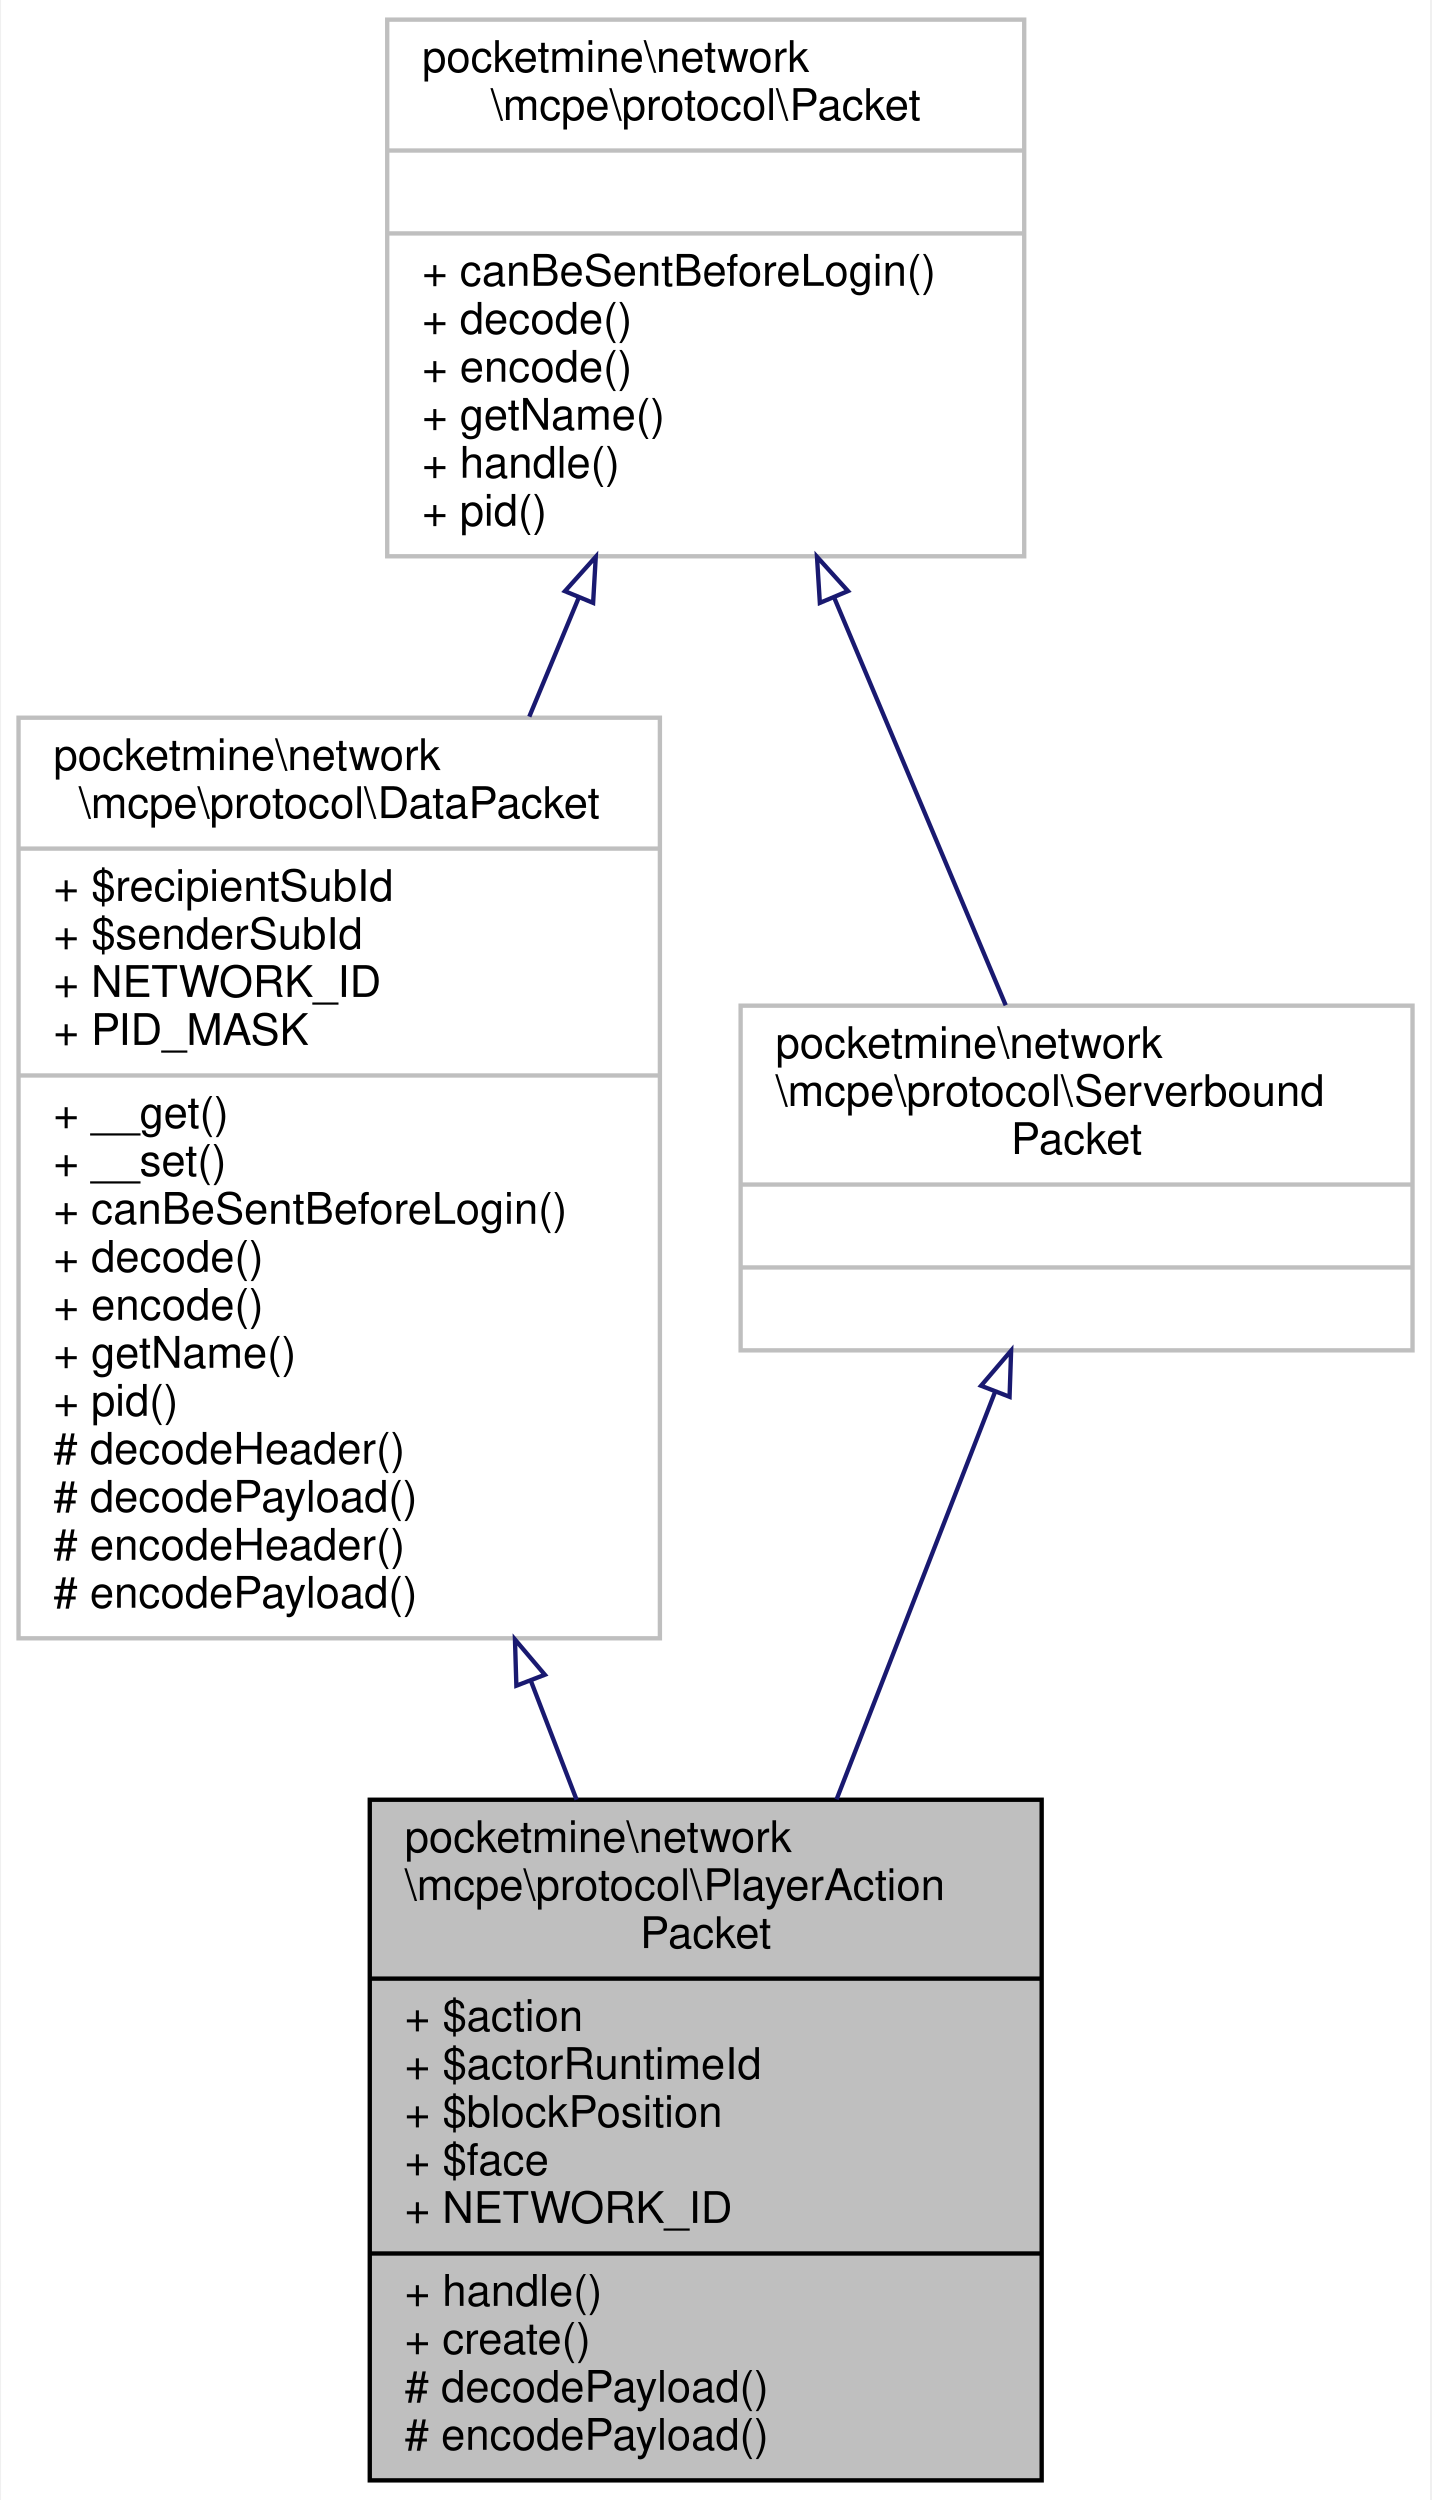
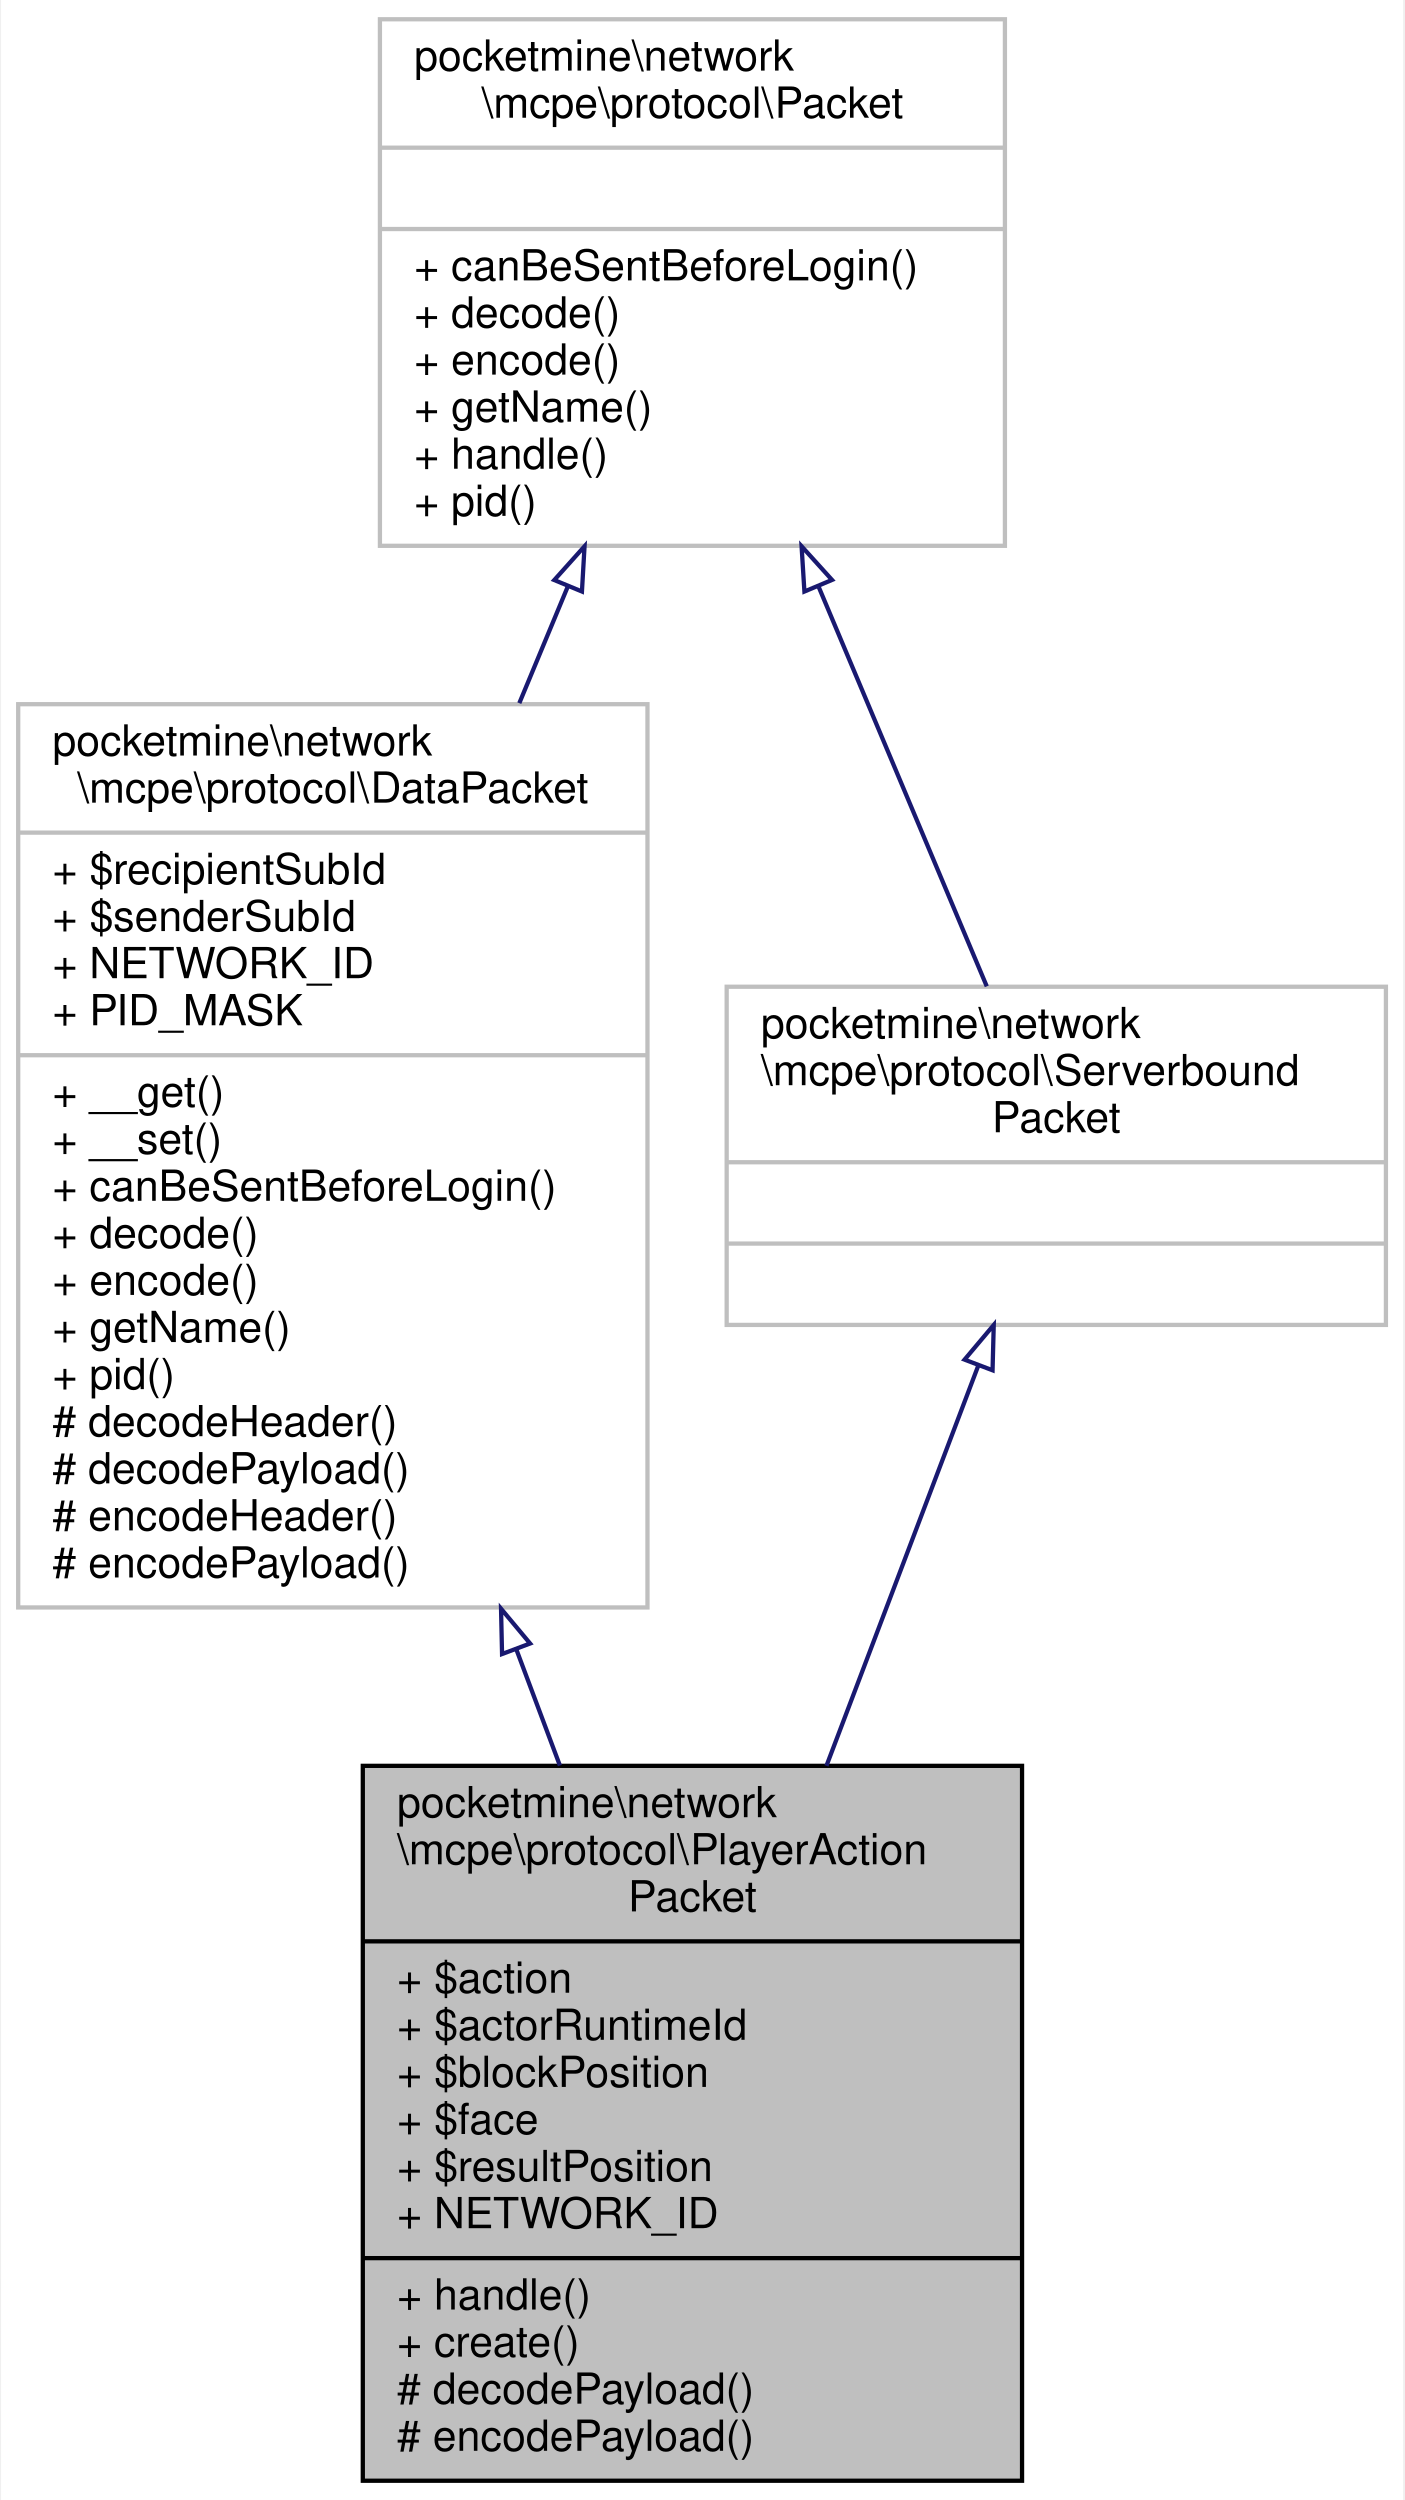
- <svg xmlns="http://www.w3.org/2000/svg" xmlns:xlink="http://www.w3.org/1999/xlink" width="328pt" height="573pt" viewBox="0.00 0.00 327.50 573.00">
-   <g id="graph0" class="graph" transform="scale(1 1) rotate(0) translate(4 569)">
-     <polygon fill="white" stroke="transparent" points="-4,4 -4,-569 323.5,-569 323.5,4 -4,4" />
+ <svg xmlns="http://www.w3.org/2000/svg" xmlns:xlink="http://www.w3.org/1999/xlink" width="328pt" height="584pt" viewBox="0.00 0.00 327.50 584.00">
+   <g id="graph0" class="graph" transform="scale(1 1) rotate(0) translate(4 580)">
+     <polygon fill="white" stroke="transparent" points="-4,4 -4,-580 323.5,-580 323.5,4 -4,4" />
    <g id="node1" class="node">
      <g id="a_node1">
        <a xlink:title=" ">
-           <polygon fill="#bfbfbf" stroke="black" points="80.5,-0.5 80.5,-156.5 234.5,-156.5 234.5,-0.5 80.5,-0.5" />
-           <text text-anchor="start" x="88.5" y="-144.5" font-family="Helvetica,sans-Serif" font-size="10.00">pocketmine\network</text>
-           <text text-anchor="start" x="88.5" y="-133.5" font-family="Helvetica,sans-Serif" font-size="10.00">\mcpe\protocol\PlayerAction</text>
-           <text text-anchor="middle" x="157.5" y="-122.5" font-family="Helvetica,sans-Serif" font-size="10.00">Packet</text>
-           <polyline fill="none" stroke="black" points="80.5,-115.5 234.5,-115.5 " />
-           <text text-anchor="start" x="88.5" y="-103.5" font-family="Helvetica,sans-Serif" font-size="10.00">+ $action</text>
-           <text text-anchor="start" x="88.5" y="-92.5" font-family="Helvetica,sans-Serif" font-size="10.00">+ $actorRuntimeId</text>
-           <text text-anchor="start" x="88.5" y="-81.5" font-family="Helvetica,sans-Serif" font-size="10.00">+ $blockPosition</text>
-           <text text-anchor="start" x="88.5" y="-70.5" font-family="Helvetica,sans-Serif" font-size="10.00">+ $face</text>
+           <polygon fill="#bfbfbf" stroke="black" points="80.5,-0.5 80.5,-167.5 234.5,-167.5 234.5,-0.5 80.5,-0.5" />
+           <text text-anchor="start" x="88.5" y="-155.5" font-family="Helvetica,sans-Serif" font-size="10.00">pocketmine\network</text>
+           <text text-anchor="start" x="88.5" y="-144.5" font-family="Helvetica,sans-Serif" font-size="10.00">\mcpe\protocol\PlayerAction</text>
+           <text text-anchor="middle" x="157.5" y="-133.5" font-family="Helvetica,sans-Serif" font-size="10.00">Packet</text>
+           <polyline fill="none" stroke="black" points="80.5,-126.5 234.5,-126.5 " />
+           <text text-anchor="start" x="88.5" y="-114.5" font-family="Helvetica,sans-Serif" font-size="10.00">+ $action</text>
+           <text text-anchor="start" x="88.5" y="-103.5" font-family="Helvetica,sans-Serif" font-size="10.00">+ $actorRuntimeId</text>
+           <text text-anchor="start" x="88.5" y="-92.5" font-family="Helvetica,sans-Serif" font-size="10.00">+ $blockPosition</text>
+           <text text-anchor="start" x="88.5" y="-81.5" font-family="Helvetica,sans-Serif" font-size="10.00">+ $face</text>
+           <text text-anchor="start" x="88.5" y="-70.5" font-family="Helvetica,sans-Serif" font-size="10.00">+ $resultPosition</text>
          <text text-anchor="start" x="88.5" y="-59.5" font-family="Helvetica,sans-Serif" font-size="10.00">+ NETWORK_ID</text>
          <polyline fill="none" stroke="black" points="80.5,-52.5 234.5,-52.5 " />
          <text text-anchor="start" x="88.5" y="-40.5" font-family="Helvetica,sans-Serif" font-size="10.00">+ handle()</text>
          <text text-anchor="start" x="88.5" y="-29.5" font-family="Helvetica,sans-Serif" font-size="10.00">+ create()</text>
          <text text-anchor="start" x="88.5" y="-18.5" font-family="Helvetica,sans-Serif" font-size="10.00"># decodePayload()</text>
          <text text-anchor="start" x="88.5" y="-7.5" font-family="Helvetica,sans-Serif" font-size="10.00"># encodePayload()</text>
        </a>
      </g>
    </g>
    <g id="node2" class="node">
      <g id="a_node2">
        <a xlink:href="../../d1/ddb/classpocketmine_1_1network_1_1mcpe_1_1protocol_1_1_data_packet.html" target="_top" xlink:title=" ">
-           <polygon fill="white" stroke="#bfbfbf" points="0,-193.5 0,-404.5 147,-404.5 147,-193.5 0,-193.5" />
-           <text text-anchor="start" x="8" y="-392.5" font-family="Helvetica,sans-Serif" font-size="10.00">pocketmine\network</text>
-           <text text-anchor="middle" x="73.5" y="-381.5" font-family="Helvetica,sans-Serif" font-size="10.00">\mcpe\protocol\DataPacket</text>
-           <polyline fill="none" stroke="#bfbfbf" points="0,-374.5 147,-374.5 " />
-           <text text-anchor="start" x="8" y="-362.5" font-family="Helvetica,sans-Serif" font-size="10.00">+ $recipientSubId</text>
-           <text text-anchor="start" x="8" y="-351.5" font-family="Helvetica,sans-Serif" font-size="10.00">+ $senderSubId</text>
-           <text text-anchor="start" x="8" y="-340.5" font-family="Helvetica,sans-Serif" font-size="10.00">+ NETWORK_ID</text>
-           <text text-anchor="start" x="8" y="-329.5" font-family="Helvetica,sans-Serif" font-size="10.00">+ PID_MASK</text>
-           <polyline fill="none" stroke="#bfbfbf" points="0,-322.5 147,-322.5 " />
-           <text text-anchor="start" x="8" y="-310.5" font-family="Helvetica,sans-Serif" font-size="10.00">+ __get()</text>
-           <text text-anchor="start" x="8" y="-299.5" font-family="Helvetica,sans-Serif" font-size="10.00">+ __set()</text>
-           <text text-anchor="start" x="8" y="-288.5" font-family="Helvetica,sans-Serif" font-size="10.00">+ canBeSentBeforeLogin()</text>
-           <text text-anchor="start" x="8" y="-277.5" font-family="Helvetica,sans-Serif" font-size="10.00">+ decode()</text>
-           <text text-anchor="start" x="8" y="-266.5" font-family="Helvetica,sans-Serif" font-size="10.00">+ encode()</text>
-           <text text-anchor="start" x="8" y="-255.5" font-family="Helvetica,sans-Serif" font-size="10.00">+ getName()</text>
-           <text text-anchor="start" x="8" y="-244.5" font-family="Helvetica,sans-Serif" font-size="10.00">+ pid()</text>
-           <text text-anchor="start" x="8" y="-233.5" font-family="Helvetica,sans-Serif" font-size="10.00"># decodeHeader()</text>
-           <text text-anchor="start" x="8" y="-222.5" font-family="Helvetica,sans-Serif" font-size="10.00"># decodePayload()</text>
-           <text text-anchor="start" x="8" y="-211.5" font-family="Helvetica,sans-Serif" font-size="10.00"># encodeHeader()</text>
-           <text text-anchor="start" x="8" y="-200.5" font-family="Helvetica,sans-Serif" font-size="10.00"># encodePayload()</text>
+           <polygon fill="white" stroke="#bfbfbf" points="0,-204.5 0,-415.5 147,-415.5 147,-204.5 0,-204.5" />
+           <text text-anchor="start" x="8" y="-403.5" font-family="Helvetica,sans-Serif" font-size="10.00">pocketmine\network</text>
+           <text text-anchor="middle" x="73.5" y="-392.5" font-family="Helvetica,sans-Serif" font-size="10.00">\mcpe\protocol\DataPacket</text>
+           <polyline fill="none" stroke="#bfbfbf" points="0,-385.5 147,-385.5 " />
+           <text text-anchor="start" x="8" y="-373.5" font-family="Helvetica,sans-Serif" font-size="10.00">+ $recipientSubId</text>
+           <text text-anchor="start" x="8" y="-362.5" font-family="Helvetica,sans-Serif" font-size="10.00">+ $senderSubId</text>
+           <text text-anchor="start" x="8" y="-351.5" font-family="Helvetica,sans-Serif" font-size="10.00">+ NETWORK_ID</text>
+           <text text-anchor="start" x="8" y="-340.5" font-family="Helvetica,sans-Serif" font-size="10.00">+ PID_MASK</text>
+           <polyline fill="none" stroke="#bfbfbf" points="0,-333.5 147,-333.5 " />
+           <text text-anchor="start" x="8" y="-321.5" font-family="Helvetica,sans-Serif" font-size="10.00">+ __get()</text>
+           <text text-anchor="start" x="8" y="-310.5" font-family="Helvetica,sans-Serif" font-size="10.00">+ __set()</text>
+           <text text-anchor="start" x="8" y="-299.5" font-family="Helvetica,sans-Serif" font-size="10.00">+ canBeSentBeforeLogin()</text>
+           <text text-anchor="start" x="8" y="-288.5" font-family="Helvetica,sans-Serif" font-size="10.00">+ decode()</text>
+           <text text-anchor="start" x="8" y="-277.5" font-family="Helvetica,sans-Serif" font-size="10.00">+ encode()</text>
+           <text text-anchor="start" x="8" y="-266.5" font-family="Helvetica,sans-Serif" font-size="10.00">+ getName()</text>
+           <text text-anchor="start" x="8" y="-255.5" font-family="Helvetica,sans-Serif" font-size="10.00">+ pid()</text>
+           <text text-anchor="start" x="8" y="-244.5" font-family="Helvetica,sans-Serif" font-size="10.00"># decodeHeader()</text>
+           <text text-anchor="start" x="8" y="-233.5" font-family="Helvetica,sans-Serif" font-size="10.00"># decodePayload()</text>
+           <text text-anchor="start" x="8" y="-222.5" font-family="Helvetica,sans-Serif" font-size="10.00"># encodeHeader()</text>
+           <text text-anchor="start" x="8" y="-211.5" font-family="Helvetica,sans-Serif" font-size="10.00"># encodePayload()</text>
        </a>
      </g>
    </g>
    <g id="edge1" class="edge">
-       <path fill="none" stroke="midnightblue" d="M117.46,-183.65C120.99,-174.47 124.5,-165.33 127.9,-156.51" />
-       <polygon fill="none" stroke="midnightblue" points="114.1,-182.64 113.78,-193.23 120.63,-185.15 114.1,-182.64" />
+       <path fill="none" stroke="midnightblue" d="M116.37,-194.69C119.79,-185.55 123.22,-176.43 126.54,-167.57" />
+       <polygon fill="none" stroke="midnightblue" points="113.03,-193.62 112.79,-204.21 119.58,-196.08 113.03,-193.62" />
    </g>
    <g id="node3" class="node">
      <g id="a_node3">
        <a xlink:href="../../d4/d5d/interfacepocketmine_1_1network_1_1mcpe_1_1protocol_1_1_packet.html" target="_top" xlink:title=" ">
-           <polygon fill="white" stroke="#bfbfbf" points="84.5,-441.5 84.5,-564.5 230.5,-564.5 230.5,-441.5 84.5,-441.5" />
-           <text text-anchor="start" x="92.5" y="-552.5" font-family="Helvetica,sans-Serif" font-size="10.00">pocketmine\network</text>
-           <text text-anchor="middle" x="157.5" y="-541.5" font-family="Helvetica,sans-Serif" font-size="10.00">\mcpe\protocol\Packet</text>
-           <polyline fill="none" stroke="#bfbfbf" points="84.5,-534.5 230.5,-534.5 " />
-           <text text-anchor="middle" x="157.5" y="-522.5" font-family="Helvetica,sans-Serif" font-size="10.00"> </text>
-           <polyline fill="none" stroke="#bfbfbf" points="84.5,-515.5 230.5,-515.5 " />
-           <text text-anchor="start" x="92.5" y="-503.5" font-family="Helvetica,sans-Serif" font-size="10.00">+ canBeSentBeforeLogin()</text>
-           <text text-anchor="start" x="92.5" y="-492.5" font-family="Helvetica,sans-Serif" font-size="10.00">+ decode()</text>
-           <text text-anchor="start" x="92.5" y="-481.5" font-family="Helvetica,sans-Serif" font-size="10.00">+ encode()</text>
-           <text text-anchor="start" x="92.5" y="-470.5" font-family="Helvetica,sans-Serif" font-size="10.00">+ getName()</text>
-           <text text-anchor="start" x="92.5" y="-459.5" font-family="Helvetica,sans-Serif" font-size="10.00">+ handle()</text>
-           <text text-anchor="start" x="92.5" y="-448.5" font-family="Helvetica,sans-Serif" font-size="10.00">+ pid()</text>
+           <polygon fill="white" stroke="#bfbfbf" points="84.5,-452.5 84.5,-575.5 230.5,-575.5 230.5,-452.5 84.5,-452.5" />
+           <text text-anchor="start" x="92.5" y="-563.5" font-family="Helvetica,sans-Serif" font-size="10.00">pocketmine\network</text>
+           <text text-anchor="middle" x="157.5" y="-552.5" font-family="Helvetica,sans-Serif" font-size="10.00">\mcpe\protocol\Packet</text>
+           <polyline fill="none" stroke="#bfbfbf" points="84.5,-545.5 230.5,-545.5 " />
+           <text text-anchor="middle" x="157.5" y="-533.5" font-family="Helvetica,sans-Serif" font-size="10.00"> </text>
+           <polyline fill="none" stroke="#bfbfbf" points="84.5,-526.5 230.5,-526.5 " />
+           <text text-anchor="start" x="92.5" y="-514.5" font-family="Helvetica,sans-Serif" font-size="10.00">+ canBeSentBeforeLogin()</text>
+           <text text-anchor="start" x="92.5" y="-503.5" font-family="Helvetica,sans-Serif" font-size="10.00">+ decode()</text>
+           <text text-anchor="start" x="92.5" y="-492.5" font-family="Helvetica,sans-Serif" font-size="10.00">+ encode()</text>
+           <text text-anchor="start" x="92.5" y="-481.5" font-family="Helvetica,sans-Serif" font-size="10.00">+ getName()</text>
+           <text text-anchor="start" x="92.5" y="-470.5" font-family="Helvetica,sans-Serif" font-size="10.00">+ handle()</text>
+           <text text-anchor="start" x="92.5" y="-459.5" font-family="Helvetica,sans-Serif" font-size="10.00">+ pid()</text>
        </a>
      </g>
    </g>
    <g id="edge2" class="edge">
-       <path fill="none" stroke="midnightblue" d="M128.38,-431.97C124.71,-423.14 120.89,-413.96 117.06,-404.74" />
-       <polygon fill="none" stroke="midnightblue" points="125.23,-433.5 132.3,-441.39 131.69,-430.82 125.23,-433.5" />
+       <path fill="none" stroke="midnightblue" d="M128.38,-442.97C124.71,-434.14 120.89,-424.96 117.06,-415.74" />
+       <polygon fill="none" stroke="midnightblue" points="125.23,-444.5 132.3,-452.39 131.69,-441.82 125.23,-444.5" />
    </g>
    <g id="node4" class="node">
      <g id="a_node4">
        <a xlink:href="../../dd/de6/interfacepocketmine_1_1network_1_1mcpe_1_1protocol_1_1_serverbound_packet.html" target="_top" xlink:title=" ">
-           <polygon fill="white" stroke="#bfbfbf" points="165.5,-259.5 165.5,-338.5 319.5,-338.5 319.5,-259.5 165.5,-259.5" />
-           <text text-anchor="start" x="173.5" y="-326.5" font-family="Helvetica,sans-Serif" font-size="10.00">pocketmine\network</text>
-           <text text-anchor="start" x="173.5" y="-315.5" font-family="Helvetica,sans-Serif" font-size="10.00">\mcpe\protocol\Serverbound</text>
-           <text text-anchor="middle" x="242.5" y="-304.5" font-family="Helvetica,sans-Serif" font-size="10.00">Packet</text>
-           <polyline fill="none" stroke="#bfbfbf" points="165.5,-297.5 319.5,-297.5 " />
-           <text text-anchor="middle" x="242.5" y="-285.5" font-family="Helvetica,sans-Serif" font-size="10.00"> </text>
-           <polyline fill="none" stroke="#bfbfbf" points="165.5,-278.5 319.5,-278.5 " />
-           <text text-anchor="middle" x="242.5" y="-266.5" font-family="Helvetica,sans-Serif" font-size="10.00"> </text>
+           <polygon fill="white" stroke="#bfbfbf" points="165.5,-270.5 165.5,-349.5 319.5,-349.5 319.5,-270.5 165.5,-270.5" />
+           <text text-anchor="start" x="173.5" y="-337.5" font-family="Helvetica,sans-Serif" font-size="10.00">pocketmine\network</text>
+           <text text-anchor="start" x="173.5" y="-326.5" font-family="Helvetica,sans-Serif" font-size="10.00">\mcpe\protocol\Serverbound</text>
+           <text text-anchor="middle" x="242.5" y="-315.5" font-family="Helvetica,sans-Serif" font-size="10.00">Packet</text>
+           <polyline fill="none" stroke="#bfbfbf" points="165.5,-308.5 319.5,-308.5 " />
+           <text text-anchor="middle" x="242.5" y="-296.5" font-family="Helvetica,sans-Serif" font-size="10.00"> </text>
+           <polyline fill="none" stroke="#bfbfbf" points="165.5,-289.5 319.5,-289.5 " />
+           <text text-anchor="middle" x="242.5" y="-277.5" font-family="Helvetica,sans-Serif" font-size="10.00"> </text>
        </a>
      </g>
    </g>
    <g id="edge4" class="edge">
-       <path fill="none" stroke="midnightblue" d="M187.02,-431.84C200.18,-400.57 215.18,-364.93 226.26,-338.59" />
-       <polygon fill="none" stroke="midnightblue" points="183.66,-430.82 183,-441.39 190.11,-433.53 183.66,-430.82" />
+       <path fill="none" stroke="midnightblue" d="M187.02,-442.84C200.18,-411.57 215.18,-375.93 226.26,-349.59" />
+       <polygon fill="none" stroke="midnightblue" points="183.66,-441.82 183,-452.39 190.11,-444.53 183.66,-441.82" />
    </g>
    <g id="edge3" class="edge">
-       <path fill="none" stroke="midnightblue" d="M223.86,-250.09C213.21,-222.71 199.6,-187.73 187.49,-156.58" />
-       <polygon fill="none" stroke="midnightblue" points="220.61,-251.39 227.5,-259.44 227.14,-248.85 220.61,-251.39" />
+       <path fill="none" stroke="midnightblue" d="M224.22,-260.84C213.9,-233.64 200.73,-198.91 188.81,-167.51" />
+       <polygon fill="none" stroke="midnightblue" points="221.07,-262.39 227.89,-270.49 227.61,-259.9 221.07,-262.39" />
    </g>
  </g>
</svg>
